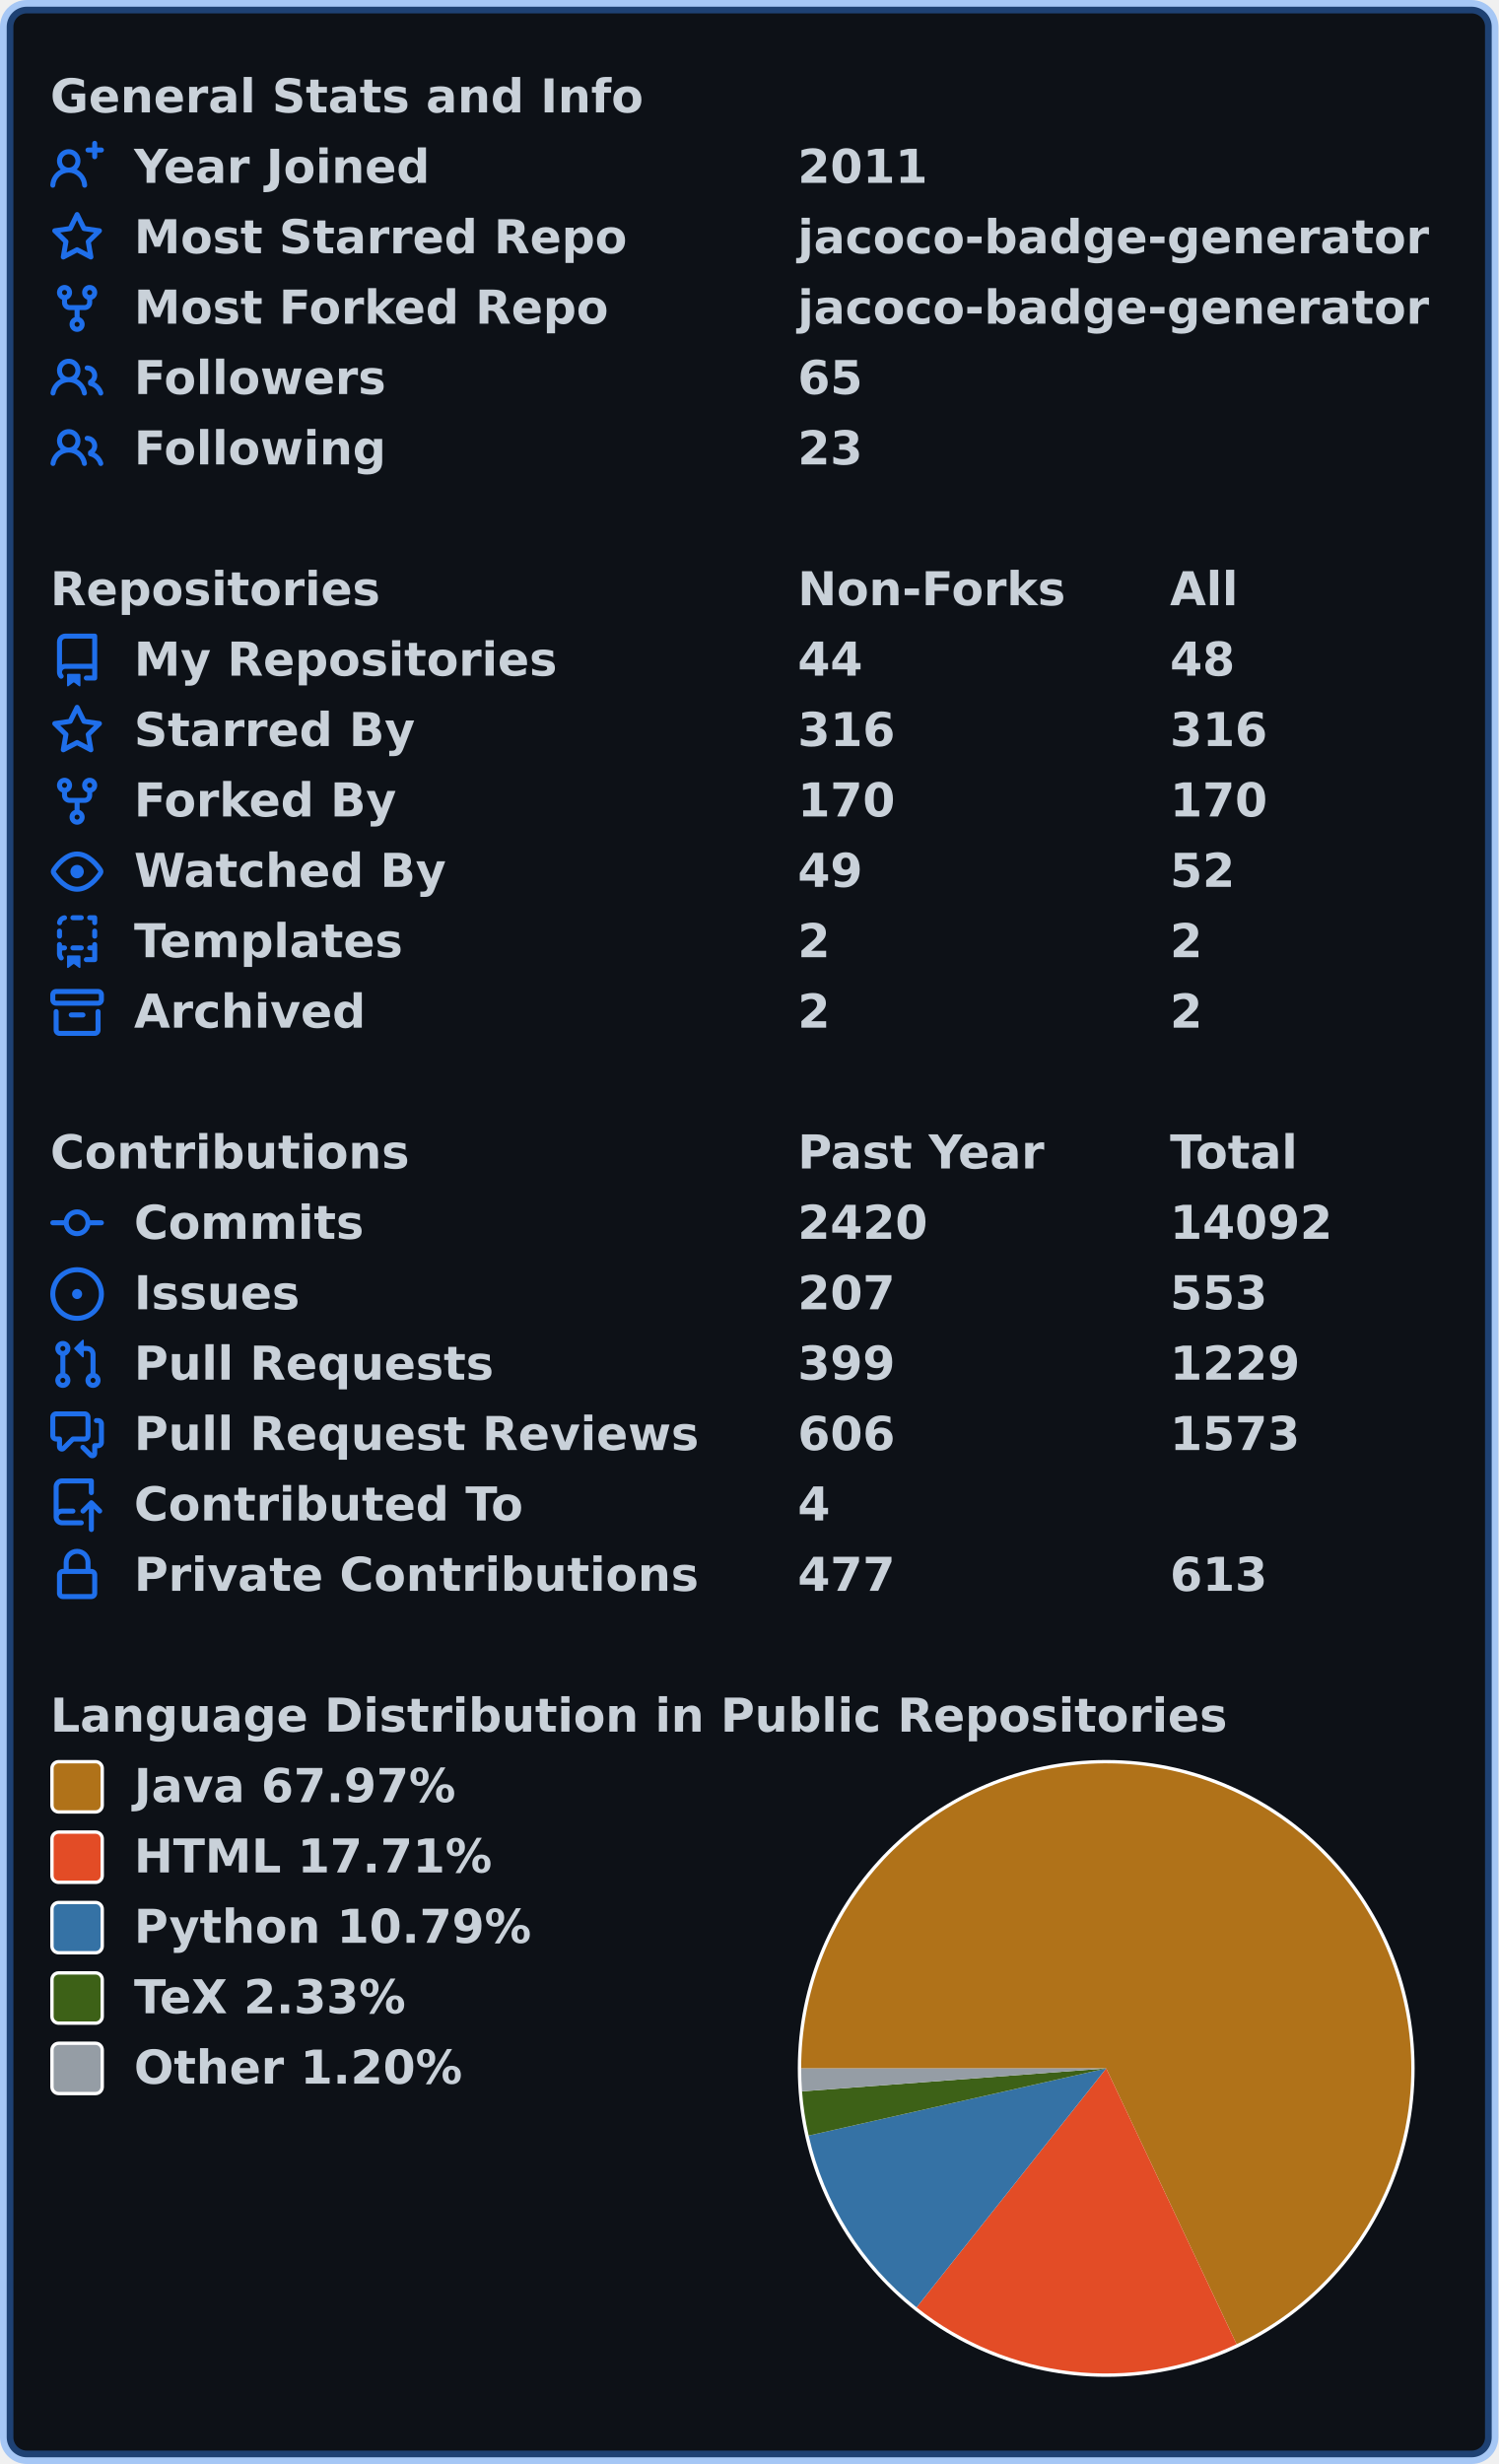
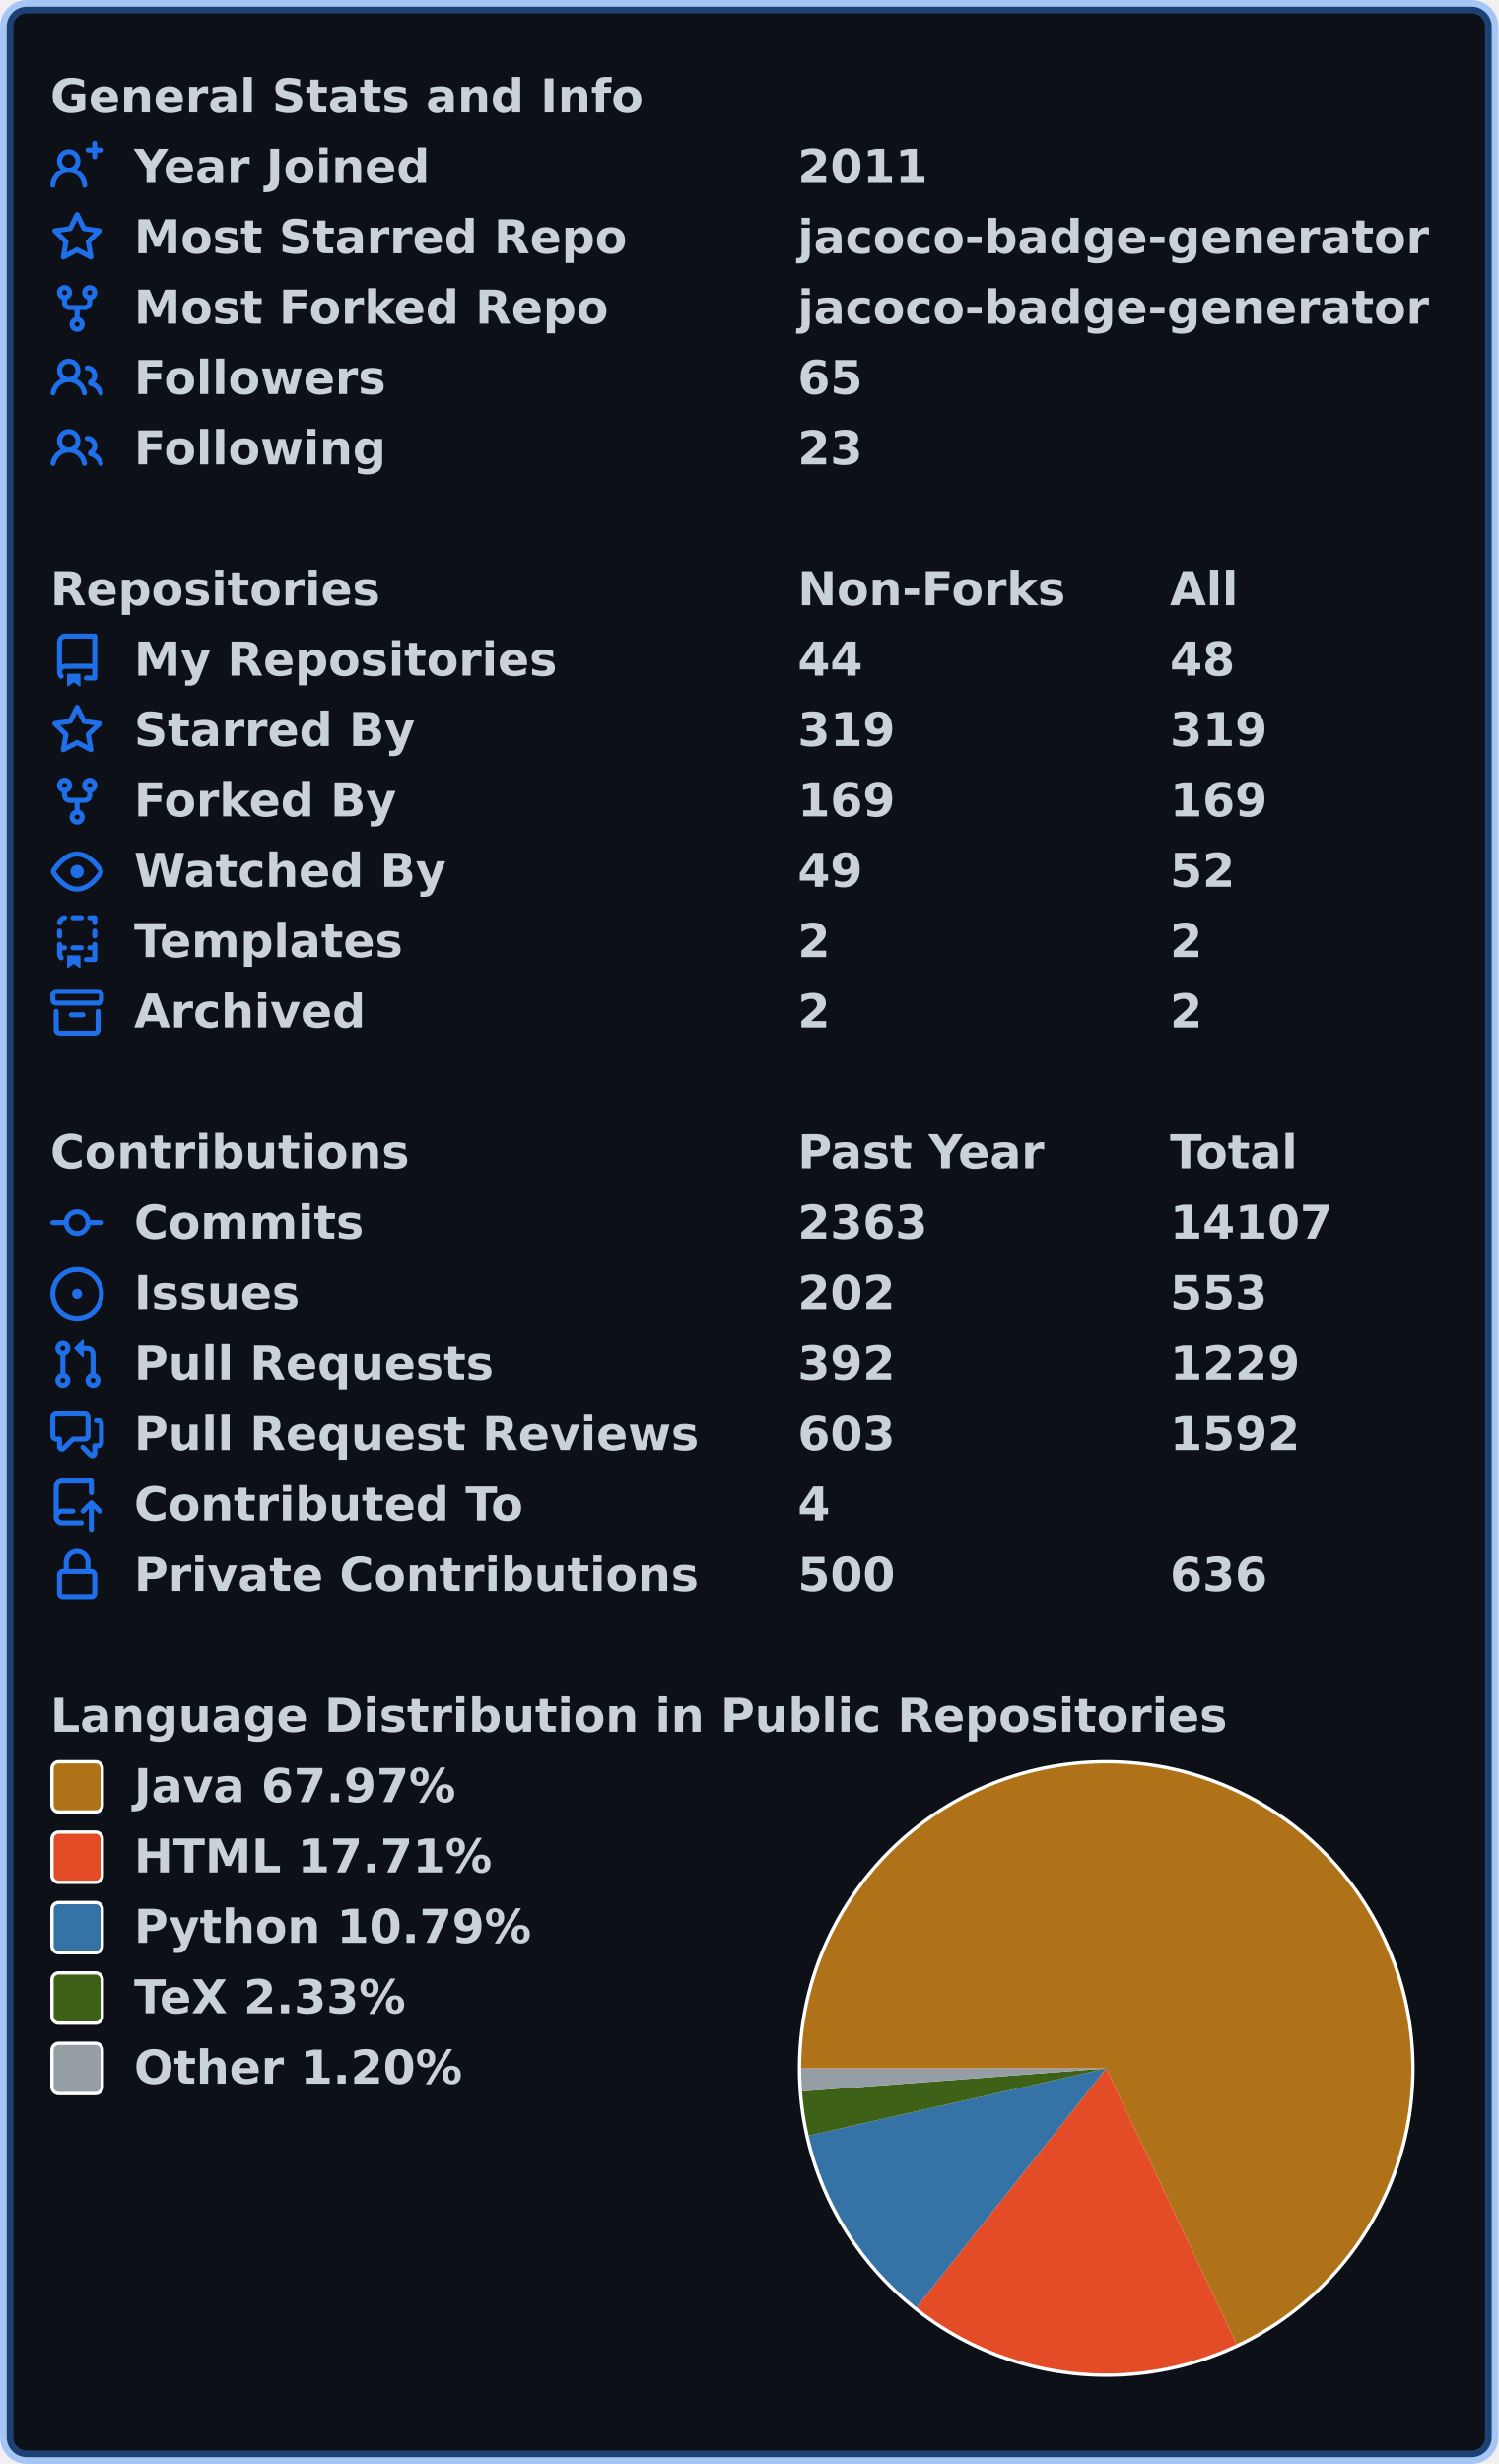
<svg xmlns="http://www.w3.org/2000/svg" width="447" height="735" viewBox="0 0 447 735" lang="en" xml:lang="en">
  <rect x="2" y="2" stroke-width="4" rx="6" width="443" height="731" stroke="rgba(56,139,253,0.4)" fill="#0d1117" />
  <g font-weight="600" font-size="110pt" font-family="Verdana,Geneva,DejaVu Sans,sans-serif" text-rendering="geometricPrecision">
    <g transform="translate(0, 21)" fill="#c9d1d9">
      <g transform="translate(15, 0)">
        <g transform="scale(0.095)">
          <text x="0" y="132" textLength="1851" lengthAdjust="spacingAndGlyphs">General Stats and Info</text>
        </g>
      </g>
      <g transform="translate(15, 21)">
        <path fill="#1f6feb" fill-rule="evenodd" d="M13.25 0a.75.75 0 01.75.75V2h1.25a.75.75 0 010 1.5H14v1.25a.75.75 0 01-1.5 0V3.5h-1.25a.75.75 0 010-1.5h1.25V.75a.75.75 0 01.75-.75zM5.5 4a2 2 0 100 4 2 2 0 000-4zm2.4 4.548a3.5 3.5 0 10-4.799 0 5.527 5.527 0 00-3.1 4.66.75.75 0 101.498.085A4.01 4.01 0 015.5 9.5a4.01 4.01 0 014.001 3.793.75.75 0 101.498-.086 5.527 5.527 0 00-3.1-4.659z" />
        <g transform="scale(0.095)">
          <text lengthAdjust="spacingAndGlyphs" textLength="932" x="263" y="132">Year Joined</text>
          <text lengthAdjust="spacingAndGlyphs" textLength="420" x="2347" y="132">2011</text>
        </g>
      </g>
      <g transform="translate(15, 42)">
        <path fill="#1f6feb" fill-rule="evenodd" d="M8 .25a.75.75 0 01.673.418l1.882 3.815 4.21.612a.75.75 0 01.416 1.279l-3.046 2.97.719 4.192a.75.75 0 01-1.088.791L8 12.347l-3.766 1.98a.75.75 0 01-1.088-.79l.72-4.194L.818 6.374a.75.75 0 01.416-1.28l4.21-.611L7.327.668A.75.75 0 018 .25zm0 2.445L6.615 5.5a.75.75 0 01-.564.41l-3.097.45 2.24 2.184a.75.75 0 01.216.664l-.528 3.084 2.769-1.456a.75.75 0 01.698 0l2.77 1.456-.53-3.084a.75.75 0 01.216-.664l2.24-2.183-3.096-.45a.75.75 0 01-.564-.41L8 2.694v.001z" />
        <g transform="scale(0.095)">
          <text lengthAdjust="spacingAndGlyphs" textLength="1532" x="263" y="132">Most Starred Repo</text>
          <text lengthAdjust="spacingAndGlyphs" textLength="1986" x="2347" y="132">jacoco-badge-generator</text>
        </g>
      </g>
      <g transform="translate(15, 63)">
        <path fill="#1f6feb" fill-rule="evenodd" d="M5 3.25a.75.75 0 11-1.5 0 .75.75 0 011.5 0zm0 2.122a2.25 2.25 0 10-1.5 0v.878A2.25 2.25 0 005.75 8.5h1.5v2.128a2.251 2.251 0 101.5 0V8.5h1.5a2.25 2.25 0 002.25-2.25v-.878a2.25 2.25 0 10-1.5 0v.878a.75.75 0 01-.75.75h-4.5A.75.75 0 015 6.25v-.878zm3.75 7.378a.75.75 0 11-1.5 0 .75.75 0 011.5 0zm3-8.75a.75.75 0 100-1.5.75.75 0 000 1.5z" />
        <g transform="scale(0.095)">
          <text lengthAdjust="spacingAndGlyphs" textLength="1485" x="263" y="132">Most Forked Repo</text>
          <text lengthAdjust="spacingAndGlyphs" textLength="1986" x="2347" y="132">jacoco-badge-generator</text>
        </g>
      </g>
      <g transform="translate(15, 84)">
        <path fill="#1f6feb" fill-rule="evenodd" d="M5.5 3.5a2 2 0 100 4 2 2 0 000-4zM2 5.5a3.5 3.5 0 115.898 2.549 5.507 5.507 0 013.034 4.084.75.75 0 11-1.482.235 4.001 4.001 0 00-7.9 0 .75.75 0 01-1.482-.236A5.507 5.507 0 013.102 8.05 3.49 3.49 0 012 5.5zM11 4a.75.75 0 100 1.5 1.5 1.5 0 01.666 2.844.75.75 0 00-.416.672v.352a.75.75 0 00.574.73c1.2.289 2.162 1.2 2.522 2.372a.75.75 0 101.434-.44 5.01 5.01 0 00-2.56-3.012A3 3 0 0011 4z" />
        <g transform="scale(0.095)">
          <text lengthAdjust="spacingAndGlyphs" textLength="778" x="263" y="132">Followers</text>
          <text lengthAdjust="spacingAndGlyphs" textLength="210" x="2347" y="132">65</text>
        </g>
      </g>
      <g transform="translate(15, 105)">
        <path fill="#1f6feb" fill-rule="evenodd" d="M5.5 3.5a2 2 0 100 4 2 2 0 000-4zM2 5.5a3.5 3.5 0 115.898 2.549 5.507 5.507 0 013.034 4.084.75.75 0 11-1.482.235 4.001 4.001 0 00-7.9 0 .75.75 0 01-1.482-.236A5.507 5.507 0 013.102 8.05 3.49 3.49 0 012 5.5zM11 4a.75.75 0 100 1.5 1.5 1.5 0 01.666 2.844.75.75 0 00-.416.672v.352a.75.75 0 00.574.73c1.2.289 2.162 1.2 2.522 2.372a.75.75 0 101.434-.44 5.01 5.01 0 00-2.56-3.012A3 3 0 0011 4z" />
        <g transform="scale(0.095)">
          <text lengthAdjust="spacingAndGlyphs" textLength="780" x="263" y="132">Following</text>
          <text lengthAdjust="spacingAndGlyphs" textLength="210" x="2347" y="132">23</text>
        </g>
      </g>
    </g>
    <g transform="translate(0, 168)" fill="#c9d1d9">
      <g transform="translate(15, 0)">
        <g transform="scale(0.095)">
          <text x="0" y="132" textLength="1020" lengthAdjust="spacingAndGlyphs">Repositories</text>
          <text x="2347" y="132" textLength="832" lengthAdjust="spacingAndGlyphs">Non-Forks</text>
          <text x="3516" y="132" textLength="206" lengthAdjust="spacingAndGlyphs">All</text>
        </g>
      </g>
      <g transform="translate(15, 21)">
        <path fill="#1f6feb" fill-rule="evenodd" d="M2 2.5A2.5 2.5 0 014.5 0h8.75a.75.75 0 01.75.75v12.5a.75.75 0 01-.75.75h-2.5a.75.75 0 110-1.5h1.75v-2h-8a1 1 0 00-.714 1.7.75.75 0 01-1.072 1.05A2.495 2.495 0 012 11.5v-9zm10.5-1V9h-8c-.356 0-.694.074-1 .208V2.5a1 1 0 011-1h8zM5 12.25v3.25a.25.25 0 00.4.2l1.45-1.087a.25.25 0 01.3 0L8.6 15.7a.25.25 0 00.4-.2v-3.25a.25.25 0 00-.25-.25h-3.5a.25.25 0 00-.25.25z" />
        <g transform="scale(0.095)">
          <text lengthAdjust="spacingAndGlyphs" textLength="1312" x="263" y="132">My Repositories</text>
          <text lengthAdjust="spacingAndGlyphs" textLength="210" x="2347" y="132">44</text>
          <text lengthAdjust="spacingAndGlyphs" textLength="210" x="3516" y="132">48</text>
        </g>
      </g>
      <g transform="translate(15, 42)">
        <path fill="#1f6feb" fill-rule="evenodd" d="M8 .25a.75.75 0 01.673.418l1.882 3.815 4.21.612a.75.75 0 01.416 1.279l-3.046 2.97.719 4.192a.75.75 0 01-1.088.791L8 12.347l-3.766 1.98a.75.75 0 01-1.088-.79l.72-4.194L.818 6.374a.75.75 0 01.416-1.28l4.21-.611L7.327.668A.75.75 0 018 .25zm0 2.445L6.615 5.5a.75.75 0 01-.564.41l-3.097.45 2.24 2.184a.75.75 0 01.216.664l-.528 3.084 2.769-1.456a.75.75 0 01.698 0l2.77 1.456-.53-3.084a.75.75 0 01.216-.664l2.24-2.183-3.096-.45a.75.75 0 01-.564-.41L8 2.694v.001z" />
        <g transform="scale(0.095)">
          <text lengthAdjust="spacingAndGlyphs" textLength="874" x="263" y="132">Starred By</text>
-           <text lengthAdjust="spacingAndGlyphs" textLength="315" x="2347" y="132">316</text>
-           <text lengthAdjust="spacingAndGlyphs" textLength="315" x="3516" y="132">316</text>
+           <text lengthAdjust="spacingAndGlyphs" textLength="315" x="2347" y="132">319</text>
+           <text lengthAdjust="spacingAndGlyphs" textLength="315" x="3516" y="132">319</text>
        </g>
      </g>
      <g transform="translate(15, 63)">
        <path fill="#1f6feb" fill-rule="evenodd" d="M5 3.25a.75.75 0 11-1.5 0 .75.75 0 011.5 0zm0 2.122a2.25 2.25 0 10-1.5 0v.878A2.25 2.25 0 005.75 8.5h1.5v2.128a2.251 2.251 0 101.5 0V8.5h1.5a2.25 2.25 0 002.25-2.25v-.878a2.25 2.25 0 10-1.5 0v.878a.75.75 0 01-.75.75h-4.5A.75.75 0 015 6.25v-.878zm3.75 7.378a.75.75 0 11-1.5 0 .75.75 0 011.5 0zm3-8.75a.75.75 0 100-1.5.75.75 0 000 1.5z" />
        <g transform="scale(0.095)">
          <text lengthAdjust="spacingAndGlyphs" textLength="828" x="263" y="132">Forked By</text>
-           <text lengthAdjust="spacingAndGlyphs" textLength="315" x="2347" y="132">170</text>
-           <text lengthAdjust="spacingAndGlyphs" textLength="315" x="3516" y="132">170</text>
+           <text lengthAdjust="spacingAndGlyphs" textLength="315" x="2347" y="132">169</text>
+           <text lengthAdjust="spacingAndGlyphs" textLength="315" x="3516" y="132">169</text>
        </g>
      </g>
      <g transform="translate(15, 84)">
        <path fill="#1f6feb" fill-rule="evenodd" d="M1.679 7.932c.412-.621 1.242-1.75 2.366-2.717C5.175 4.242 6.527 3.5 8 3.5c1.473 0 2.824.742 3.955 1.715 1.124.967 1.954 2.096 2.366 2.717a.119.119 0 010 .136c-.412.621-1.242 1.75-2.366 2.717C10.825 11.758 9.473 12.5 8 12.5c-1.473 0-2.824-.742-3.955-1.715C2.92 9.818 2.09 8.69 1.679 8.068a.119.119 0 010-.136zM8 2c-1.981 0-3.67.992-4.933 2.078C1.797 5.169.88 6.423.43 7.1a1.619 1.619 0 000 1.798c.45.678 1.367 1.932 2.637 3.024C4.329 13.008 6.019 14 8 14c1.981 0 3.67-.992 4.933-2.078 1.27-1.091 2.187-2.345 2.637-3.023a1.619 1.619 0 000-1.798c-.45-.678-1.367-1.932-2.637-3.023C11.671 2.992 9.981 2 8 2zm0 8a2 2 0 100-4 2 2 0 000 4z" />
        <g transform="scale(0.095)">
          <text lengthAdjust="spacingAndGlyphs" textLength="993" x="263" y="132">Watched By</text>
          <text lengthAdjust="spacingAndGlyphs" textLength="210" x="2347" y="132">49</text>
          <text lengthAdjust="spacingAndGlyphs" textLength="210" x="3516" y="132">52</text>
        </g>
      </g>
      <g transform="translate(15, 105)">
        <path fill="#1f6feb" fill-rule="evenodd" d="M6 .75A.75.75 0 016.75 0h2.5a.75.75 0 010 1.5h-2.5A.75.75 0 016 .75zm5 0a.75.75 0 01.75-.75h1.5a.75.75 0 01.75.75v1.5a.75.75 0 01-1.5 0V1.5h-.75A.75.75 0 0111 .75zM4.992.662a.75.75 0 01-.636.848c-.436.063-.783.41-.846.846a.75.75 0 01-1.485-.212A2.501 2.501 0 014.144.025a.75.75 0 01.848.637zM2.75 4a.75.75 0 01.75.75v1.5a.75.75 0 01-1.5 0v-1.5A.75.75 0 012.75 4zm10.5 0a.75.75 0 01.75.75v1.5a.75.75 0 01-1.5 0v-1.5a.75.75 0 01.75-.75zM2.75 8a.75.75 0 01.75.75v.268A1.72 1.72 0 013.75 9h.5a.75.75 0 010 1.5h-.5a.25.25 0 00-.25.25v.75c0 .28.114.532.3.714a.75.75 0 01-1.05 1.072A2.495 2.495 0 012 11.5V8.75A.75.75 0 012.75 8zm10.5 0a.75.75 0 01.75.75v4.5a.75.75 0 01-.75.75h-2.5a.75.75 0 010-1.5h1.75v-2h-.75a.75.75 0 010-1.5h.75v-.25a.75.75 0 01.75-.75zM6 9.75A.75.75 0 016.75 9h2.5a.75.75 0 010 1.5h-2.5A.75.75 0 016 9.75zm-1 2.5v3.25a.25.25 0 00.4.2l1.45-1.087a.25.25 0 01.3 0L8.6 15.7a.25.25 0 00.4-.2v-3.25a.25.25 0 00-.25-.25h-3.5a.25.25 0 00-.25.25z" />
        <g transform="scale(0.095)">
          <text lengthAdjust="spacingAndGlyphs" textLength="868" x="263" y="132">Templates</text>
          <text lengthAdjust="spacingAndGlyphs" textLength="105" x="2347" y="132">2</text>
          <text lengthAdjust="spacingAndGlyphs" textLength="105" x="3516" y="132">2</text>
        </g>
      </g>
      <g transform="translate(15, 126)">
        <path fill="#1f6feb" fill-rule="evenodd" d="M1.75 2.5a.25.25 0 00-.25.25v1.5c0 .138.112.25.25.25h12.5a.25.25 0 00.25-.25v-1.5a.25.25 0 00-.25-.25H1.75zM0 2.75C0 1.784.784 1 1.75 1h12.5c.966 0 1.75.784 1.75 1.75v1.5A1.75 1.75 0 0114.25 6H1.75A1.75 1.75 0 010 4.25v-1.5zM1.75 7a.75.75 0 01.75.75v5.5c0 .138.112.25.25.25h10.5a.25.25 0 00.25-.25v-5.5a.75.75 0 111.5 0v5.5A1.75 1.75 0 0113.25 15H2.75A1.75 1.75 0 011 13.25v-5.5A.75.75 0 011.75 7zm4.5 1a.75.75 0 000 1.5h3.5a.75.75 0 100-1.5h-3.5z" />
        <g transform="scale(0.095)">
          <text lengthAdjust="spacingAndGlyphs" textLength="726" x="263" y="132">Archived</text>
          <text lengthAdjust="spacingAndGlyphs" textLength="105" x="2347" y="132">2</text>
          <text lengthAdjust="spacingAndGlyphs" textLength="105" x="3516" y="132">2</text>
        </g>
      </g>
    </g>
    <g transform="translate(0, 336)" fill="#c9d1d9">
      <g transform="translate(15, 0)">
        <g transform="scale(0.095)">
          <text x="0" y="132" textLength="1112" lengthAdjust="spacingAndGlyphs">Contributions</text>
          <text x="2347" y="132" textLength="774" lengthAdjust="spacingAndGlyphs">Past Year</text>
          <text x="3516" y="132" textLength="414" lengthAdjust="spacingAndGlyphs">Total</text>
        </g>
      </g>
      <g transform="translate(15, 21)">
        <path fill="#1f6feb" fill-rule="evenodd" d="M10.5 7.75a2.5 2.5 0 11-5 0 2.5 2.5 0 015 0zm1.43.75a4.002 4.002 0 01-7.86 0H.75a.75.75 0 110-1.5h3.32a4.001 4.001 0 017.86 0h3.32a.75.75 0 110 1.5h-3.32z" />
        <g transform="scale(0.095)">
          <text lengthAdjust="spacingAndGlyphs" textLength="734" x="263" y="132">Commits</text>
-           <text lengthAdjust="spacingAndGlyphs" textLength="420" x="2347" y="132">2420</text>
-           <text lengthAdjust="spacingAndGlyphs" textLength="525" x="3516" y="132">14092</text>
+           <text lengthAdjust="spacingAndGlyphs" textLength="420" x="2347" y="132">2363</text>
+           <text lengthAdjust="spacingAndGlyphs" textLength="525" x="3516" y="132">14107</text>
        </g>
      </g>
      <g transform="translate(15, 42)">
        <path fill="#1f6feb" d="M8 9.5a1.5 1.5 0 100-3 1.5 1.5 0 000 3z" />
        <path fill="#1f6feb" fill-rule="evenodd" d="M8 0a8 8 0 100 16A8 8 0 008 0zM1.5 8a6.5 6.5 0 1113 0 6.5 6.5 0 01-13 0z" />
        <g transform="scale(0.095)">
          <text lengthAdjust="spacingAndGlyphs" textLength="512" x="263" y="132">Issues</text>
-           <text lengthAdjust="spacingAndGlyphs" textLength="315" x="2347" y="132">207</text>
+           <text lengthAdjust="spacingAndGlyphs" textLength="315" x="2347" y="132">202</text>
          <text lengthAdjust="spacingAndGlyphs" textLength="315" x="3516" y="132">553</text>
        </g>
      </g>
      <g transform="translate(15, 63)">
        <path fill="#1f6feb" fill-rule="evenodd" d="M7.177 3.073L9.573.677A.25.25 0 0110 .854v4.792a.25.25 0 01-.427.177L7.177 3.427a.25.25 0 010-.354zM3.75 2.5a.75.75 0 100 1.5.75.75 0 000-1.5zm-2.25.75a2.25 2.25 0 113 2.122v5.256a2.251 2.251 0 11-1.5 0V5.372A2.25 2.25 0 011.5 3.25zM11 2.5h-1V4h1a1 1 0 011 1v5.628a2.251 2.251 0 101.5 0V5A2.5 2.5 0 0011 2.5zm1 10.25a.75.75 0 111.5 0 .75.75 0 01-1.5 0zM3.75 12a.75.75 0 100 1.5.75.75 0 000-1.5z" />
        <g transform="scale(0.095)">
          <text lengthAdjust="spacingAndGlyphs" textLength="1113" x="263" y="132">Pull Requests</text>
-           <text lengthAdjust="spacingAndGlyphs" textLength="315" x="2347" y="132">399</text>
+           <text lengthAdjust="spacingAndGlyphs" textLength="315" x="2347" y="132">392</text>
          <text lengthAdjust="spacingAndGlyphs" textLength="420" x="3516" y="132">1229</text>
        </g>
      </g>
      <g transform="translate(15, 84)">
        <path fill="#1f6feb" fill-rule="evenodd" d="M1.5 2.75a.25.25 0 01.25-.25h8.5a.25.25 0 01.25.25v5.5a.25.25 0 01-.25.25h-3.5a.75.75 0 00-.53.22L3.5 11.44V9.25a.75.75 0 00-.75-.75h-1a.25.25 0 01-.25-.25v-5.5zM1.75 1A1.75 1.75 0 000 2.75v5.5C0 9.216.784 10 1.75 10H2v1.543a1.457 1.457 0 002.487 1.03L7.061 10h3.189A1.75 1.75 0 0012 8.25v-5.5A1.75 1.75 0 0010.25 1h-8.5zM14.5 4.75a.25.25 0 00-.25-.25h-.5a.75.75 0 110-1.5h.5c.966 0 1.75.784 1.75 1.75v5.5A1.75 1.75 0 0114.25 12H14v1.543a1.457 1.457 0 01-2.487 1.03L9.22 12.28a.75.75 0 111.06-1.06l2.22 2.22v-2.19a.75.75 0 01.75-.75h1a.25.25 0 00.25-.25v-5.5z" />
        <g transform="scale(0.095)">
          <text lengthAdjust="spacingAndGlyphs" textLength="1762" x="263" y="132">Pull Request Reviews</text>
-           <text lengthAdjust="spacingAndGlyphs" textLength="315" x="2347" y="132">606</text>
-           <text lengthAdjust="spacingAndGlyphs" textLength="420" x="3516" y="132">1573</text>
+           <text lengthAdjust="spacingAndGlyphs" textLength="315" x="2347" y="132">603</text>
+           <text lengthAdjust="spacingAndGlyphs" textLength="420" x="3516" y="132">1592</text>
        </g>
      </g>
      <g transform="translate(15, 105)">
        <path fill="#1f6feb" fill-rule="evenodd" d="M1 2.5A2.5 2.5 0 013.5 0h8.75a.75.75 0 01.75.75v3.5a.75.75 0 01-1.5 0V1.5h-8a1 1 0 00-1 1v6.708A2.492 2.492 0 013.5 9h3.25a.75.75 0 010 1.5H3.5a1 1 0 100 2h5.75a.75.75 0 010 1.5H3.5A2.5 2.5 0 011 11.5v-9zm13.23 7.79a.75.75 0 001.06-1.06l-2.505-2.505a.75.75 0 00-1.06 0L9.22 9.229a.75.75 0 001.06 1.061l1.225-1.224v6.184a.75.75 0 001.5 0V9.066l1.224 1.224z" />
        <g transform="scale(0.095)">
          <text lengthAdjust="spacingAndGlyphs" textLength="1234" x="263" y="132">Contributed To</text>
          <text lengthAdjust="spacingAndGlyphs" textLength="105" x="2347" y="132">4</text>
        </g>
      </g>
      <g transform="translate(15, 126)">
        <path fill="#1f6feb" fill-rule="evenodd" d="M4 4v2h-.25A1.75 1.75 0 002 7.75v5.5c0 .966.784 1.75 1.75 1.75h8.5A1.75 1.75 0 0014 13.25v-5.5A1.75 1.75 0 0012.25 6H12V4a4 4 0 10-8 0zm6.5 2V4a2.5 2.5 0 00-5 0v2h5zM12 7.5h.25a.25.25 0 01.25.25v5.5a.25.25 0 01-.25.25h-8.5a.25.25 0 01-.25-.25v-5.5a.25.25 0 01.25-.25H12z" />
        <g transform="scale(0.095)">
          <text lengthAdjust="spacingAndGlyphs" textLength="1742" x="263" y="132">Private Contributions</text>
-           <text lengthAdjust="spacingAndGlyphs" textLength="315" x="2347" y="132">477</text>
-           <text lengthAdjust="spacingAndGlyphs" textLength="315" x="3516" y="132">613</text>
+           <text lengthAdjust="spacingAndGlyphs" textLength="315" x="2347" y="132">500</text>
+           <text lengthAdjust="spacingAndGlyphs" textLength="315" x="3516" y="132">636</text>
        </g>
      </g>
    </g>
    <g transform="translate(0, 504)" fill="#c9d1d9">
      <g transform="translate(15, 0)">
        <g transform="scale(0.095)">
          <text x="0" y="132" textLength="3652" lengthAdjust="spacingAndGlyphs">Language Distribution in Public Repositories</text>
        </g>
      </g>
      <g transform="translate(238, 21)">
        <circle cx="92" cy="92" r="92" fill="#ffffff" />
      </g>
      <g transform="translate(239, 22)">
        <path fill-rule="evenodd" fill="#b07219" d="M 0.0,91 A 91 91 0 1 1 129.899 173.267 L 91,91 Z" />
        <path fill-rule="evenodd" fill="#e34c26" d="M 129.899,173.267 A 91 91 0 0 1 34.42 162.272 L 91,91 Z" />
        <path fill-rule="evenodd" fill="#3572A5" d="M 34.42,162.272 A 91 91 0 0 1 2.232 111.031 L 91,91 Z" />
        <path fill-rule="evenodd" fill="#3D6117" d="M 2.232,111.031 A 91 91 0 0 1 0.257 97.839 L 91,91 Z" />
        <path fill-rule="evenodd" fill="#959da5" d="M 0.257,97.839 A 91 91 0 0 1 0.0 91 L 91,91 Z" />
      </g>
      <g transform="translate(15, 21)">
        <rect x="0.5" y="0.5" rx="2" width="15" height="15" fill="#b07219" stroke-width="1" stroke="#ffffff" />
        <text transform="scale(0.095)" x="263" y="132" textLength="1038" lengthAdjust="spacingAndGlyphs">Java 67.97%</text>
      </g>
      <g transform="translate(15, 42)">
        <rect x="0.5" y="0.5" rx="2" width="15" height="15" fill="#e34c26" stroke-width="1" stroke="#ffffff" />
        <text transform="scale(0.095)" x="263" y="132" textLength="1142" lengthAdjust="spacingAndGlyphs">HTML 17.71%</text>
      </g>
      <g transform="translate(15, 63)">
        <rect x="0.5" y="0.5" rx="2" width="15" height="15" fill="#3572A5" stroke-width="1" stroke="#ffffff" />
        <text transform="scale(0.095)" x="263" y="132" textLength="1254" lengthAdjust="spacingAndGlyphs">Python 10.79%</text>
      </g>
      <g transform="translate(15, 84)">
        <rect x="0.5" y="0.5" rx="2" width="15" height="15" fill="#3D6117" stroke-width="1" stroke="#ffffff" />
        <text transform="scale(0.095)" x="263" y="132" textLength="894" lengthAdjust="spacingAndGlyphs">TeX 2.33%</text>
      </g>
      <g transform="translate(15, 105)">
        <rect x="0.5" y="0.5" rx="2" width="15" height="15" fill="#959da5" stroke-width="1" stroke="#ffffff" />
        <text transform="scale(0.095)" x="263" y="132" textLength="1047" lengthAdjust="spacingAndGlyphs">Other 1.20%</text>
      </g>
    </g>
  </g>
</svg>
